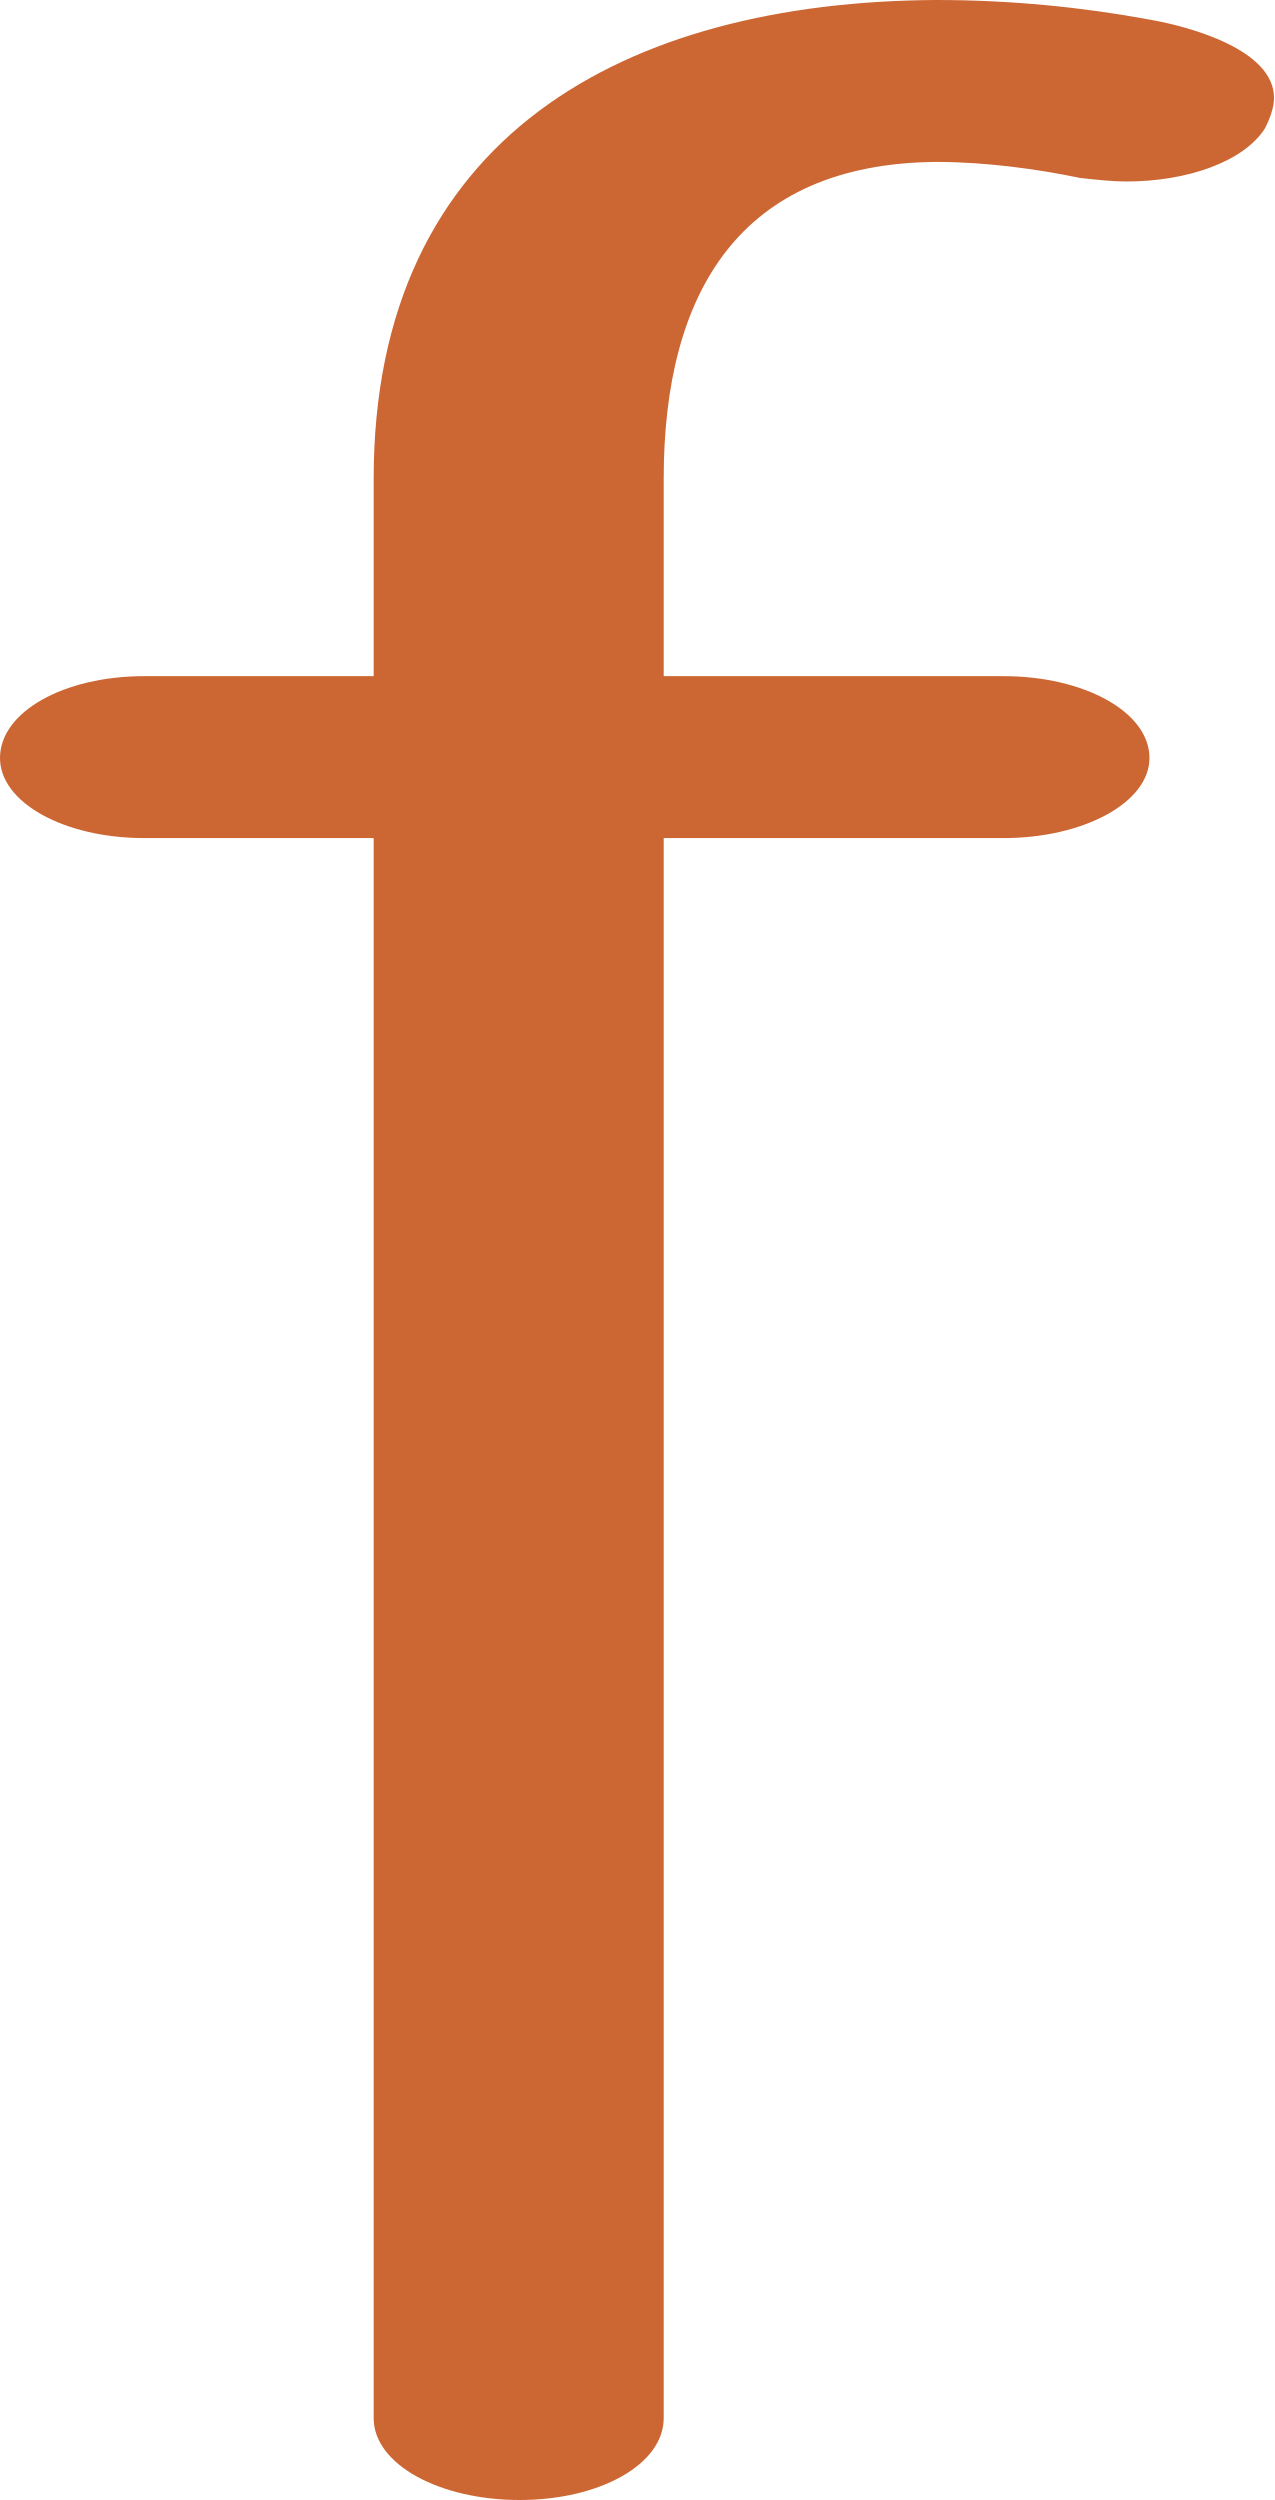
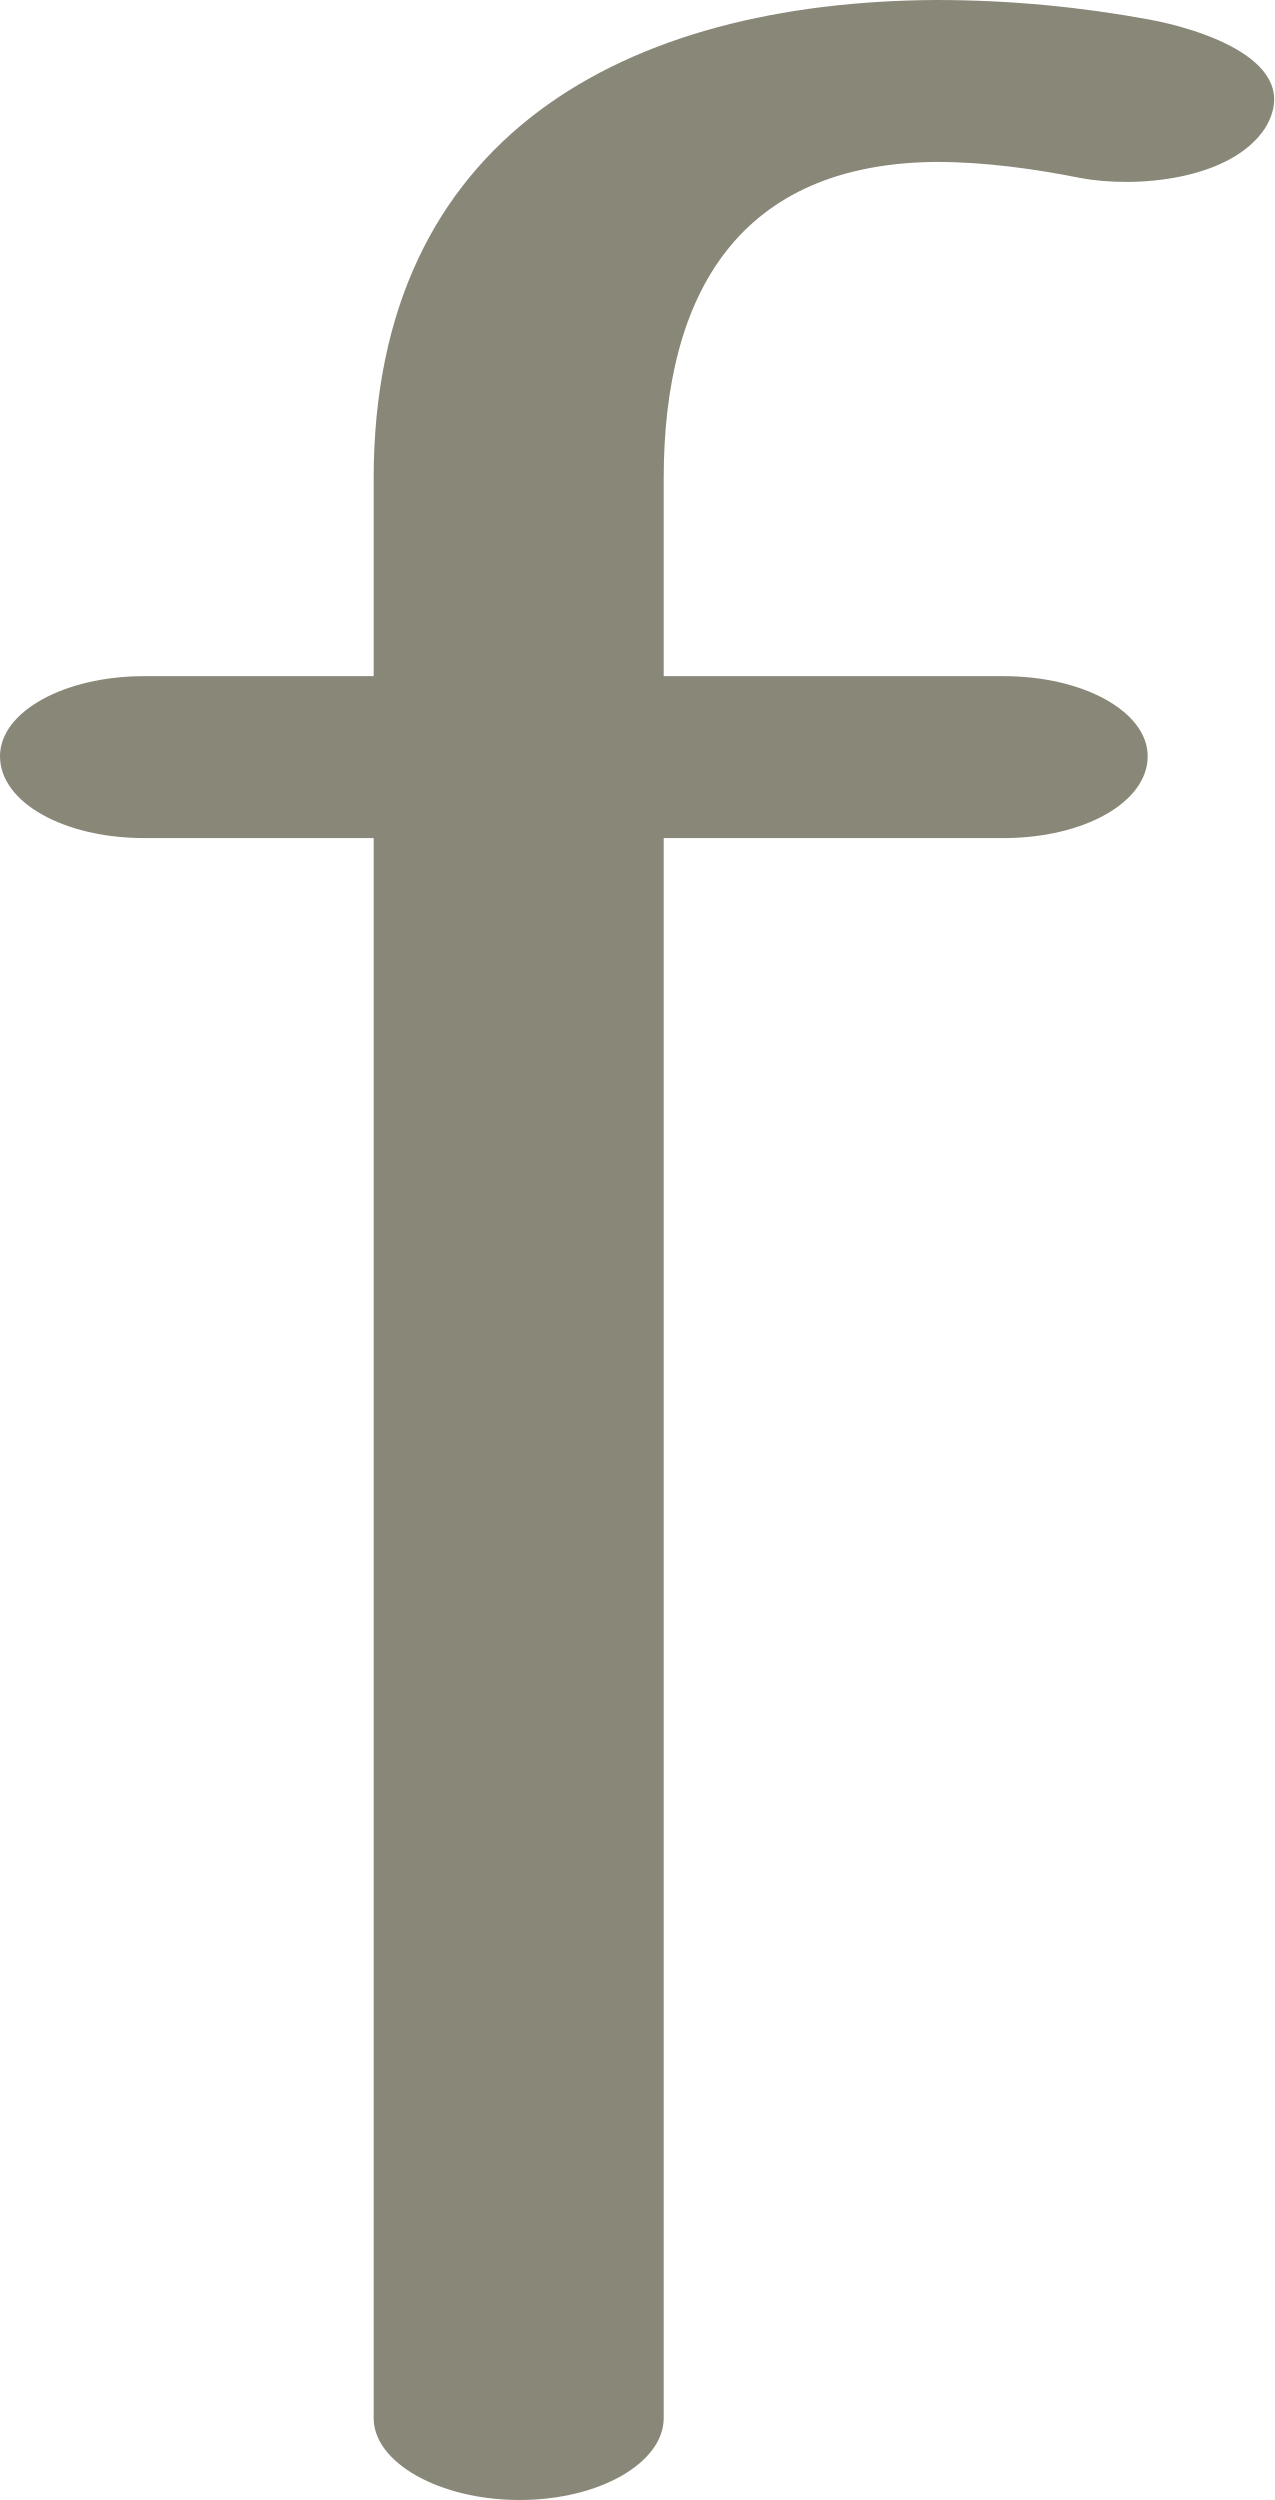
<svg xmlns="http://www.w3.org/2000/svg" xml:space="preserve" width="716px" height="1405px" version="1.1" style="shape-rendering:geometricPrecision; text-rendering:geometricPrecision; image-rendering:optimizeQuality; fill-rule:evenodd; clip-rule:evenodd" viewBox="0 0 716 1405">
  <defs>
    <style type="text/css">
   
-     .fil0 {fill:#CC6633;fill-rule:nonzero}
+     .fil0 {fill:#898778;fill-rule:nonzero}
   
  </style>
  </defs>
  <g id="Layer_x0020_1">
-     <path class="fil0" d="M81 471c-45,0 -81,-20 -81,-45 0,-26 36,-46 81,-46l129 0 0 -111c0,-193 142,-268 316,-269 42,0 82,4 120,11 23,4 70,17 70,44 0,5 -2,11 -5,17 -12,19 -44,30 -78,30 -8,0 -17,-1 -26,-2 -24,-5 -53,-9 -81,-9 -110,1 -153,73 -153,178l0 111 191 0c45,0 82,20 82,46 0,25 -37,45 -82,45l-191 0 0 888c0,26 -36,46 -81,46 -45,0 -82,-20 -82,-46l0 -888 -129 0z" />
+     <path class="fil0" d="M81 471c-45,0 -81,-20 -81,-46 0,-25 36,-45 81,-45l129 0 0 -111c0,-193 142,-268 316,-269 42,0 82,4 120,11 27,5 88,23 65,61 -19,29 -72,34 -104,28 -25,-5 -53,-9 -81,-9 -110,1 -153,73 -153,178l0 111 191 0c45,0 81,20 81,45 0,26 -36,46 -81,46l-191 0 0 888c0,25 -36,46 -81,46 -45,0 -82,-21 -82,-46l0 -888 -129 0z" />
  </g>
</svg>
